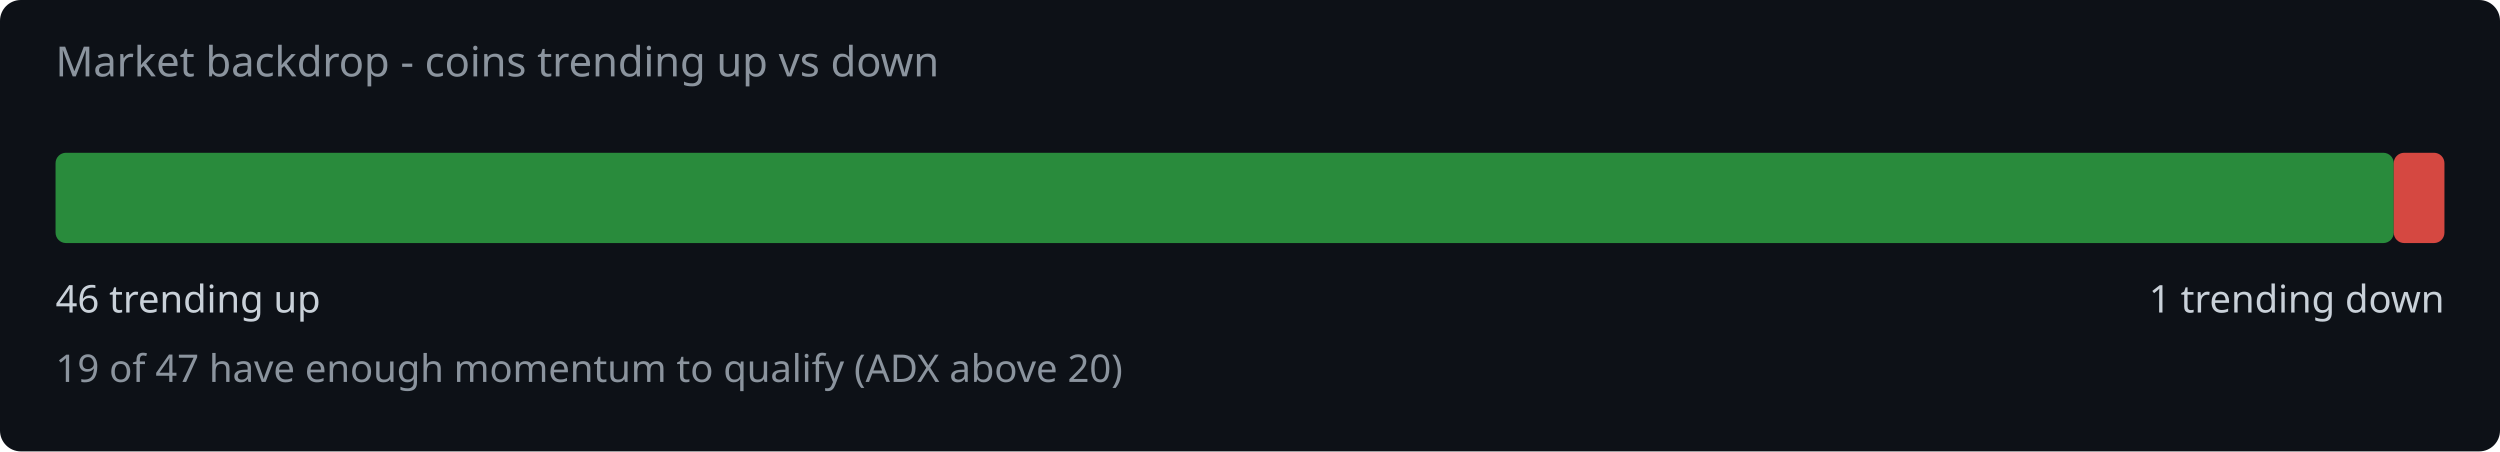
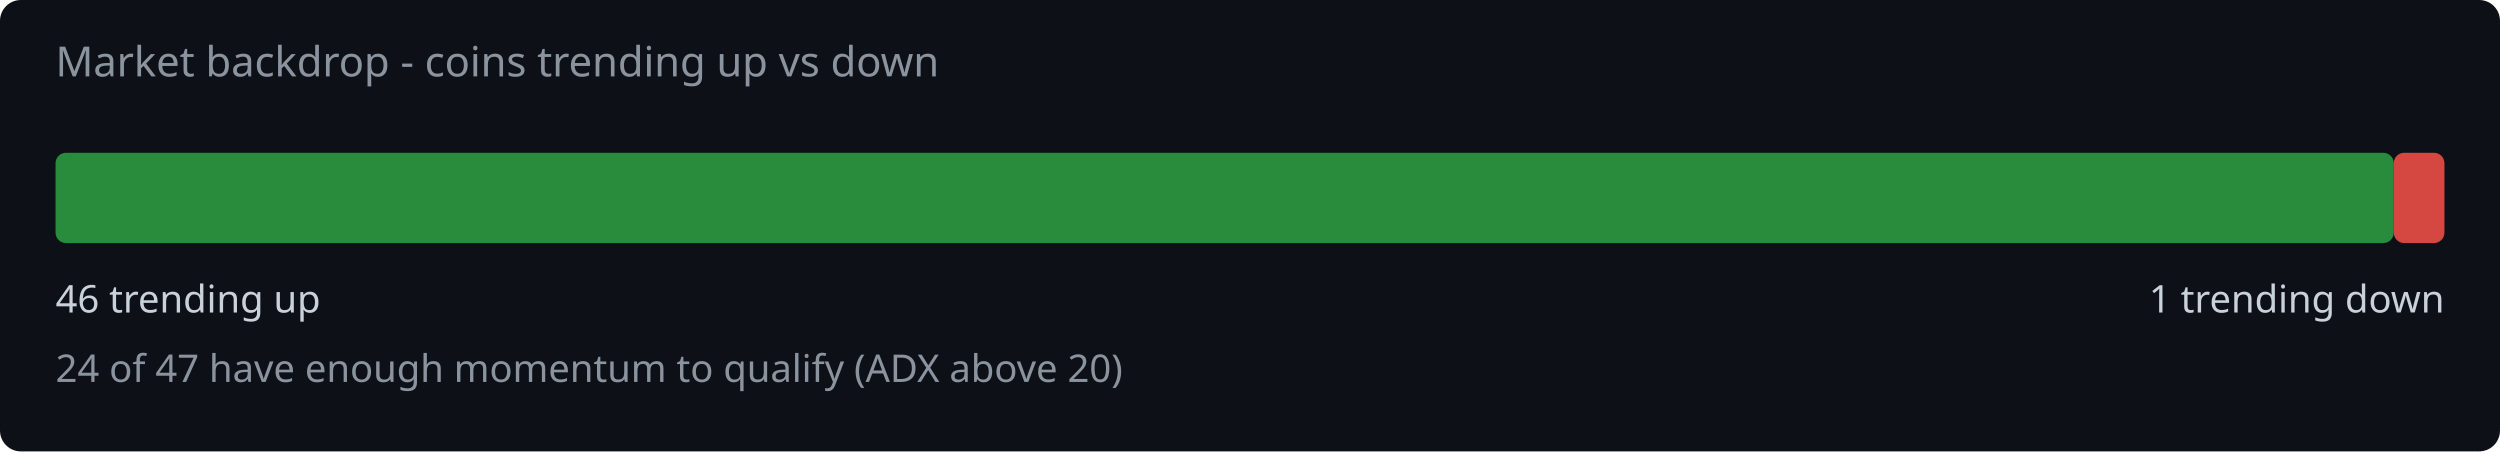
<svg xmlns="http://www.w3.org/2000/svg" width="720" height="130" viewBox="0 0 720 130">
  <rect width="720" height="130" fill="#0d1117" rx="6" />
  <text x="16" y="22" fill="#8b949e" font-family="system-ui,sans-serif" font-size="12">Market backdrop - coins trending up vs down</text>
  <rect x="16" y="44" width="673.4" height="26" rx="3" fill="#2ea043" opacity="0.85" />
  <rect x="689.4" y="44" width="14.6" height="26" rx="3" fill="#f85149" opacity="0.85" />
  <text x="16" y="90" fill="#c9d1d9" font-family="system-ui,sans-serif" font-size="11">46 trending up</text>
  <text x="704" y="90" fill="#c9d1d9" font-family="system-ui,sans-serif" font-size="11" text-anchor="end">1 trending down</text>
-   <text x="16" y="110" fill="#8b949e" font-family="system-ui,sans-serif" font-size="11">19 of 47 have enough momentum to qualify (ADX above 20)</text>
+   <text x="16" y="110" fill="#8b949e" font-family="system-ui,sans-serif" font-size="11">24 of 47 have enough momentum to qualify (ADX above 20)</text>
</svg>
